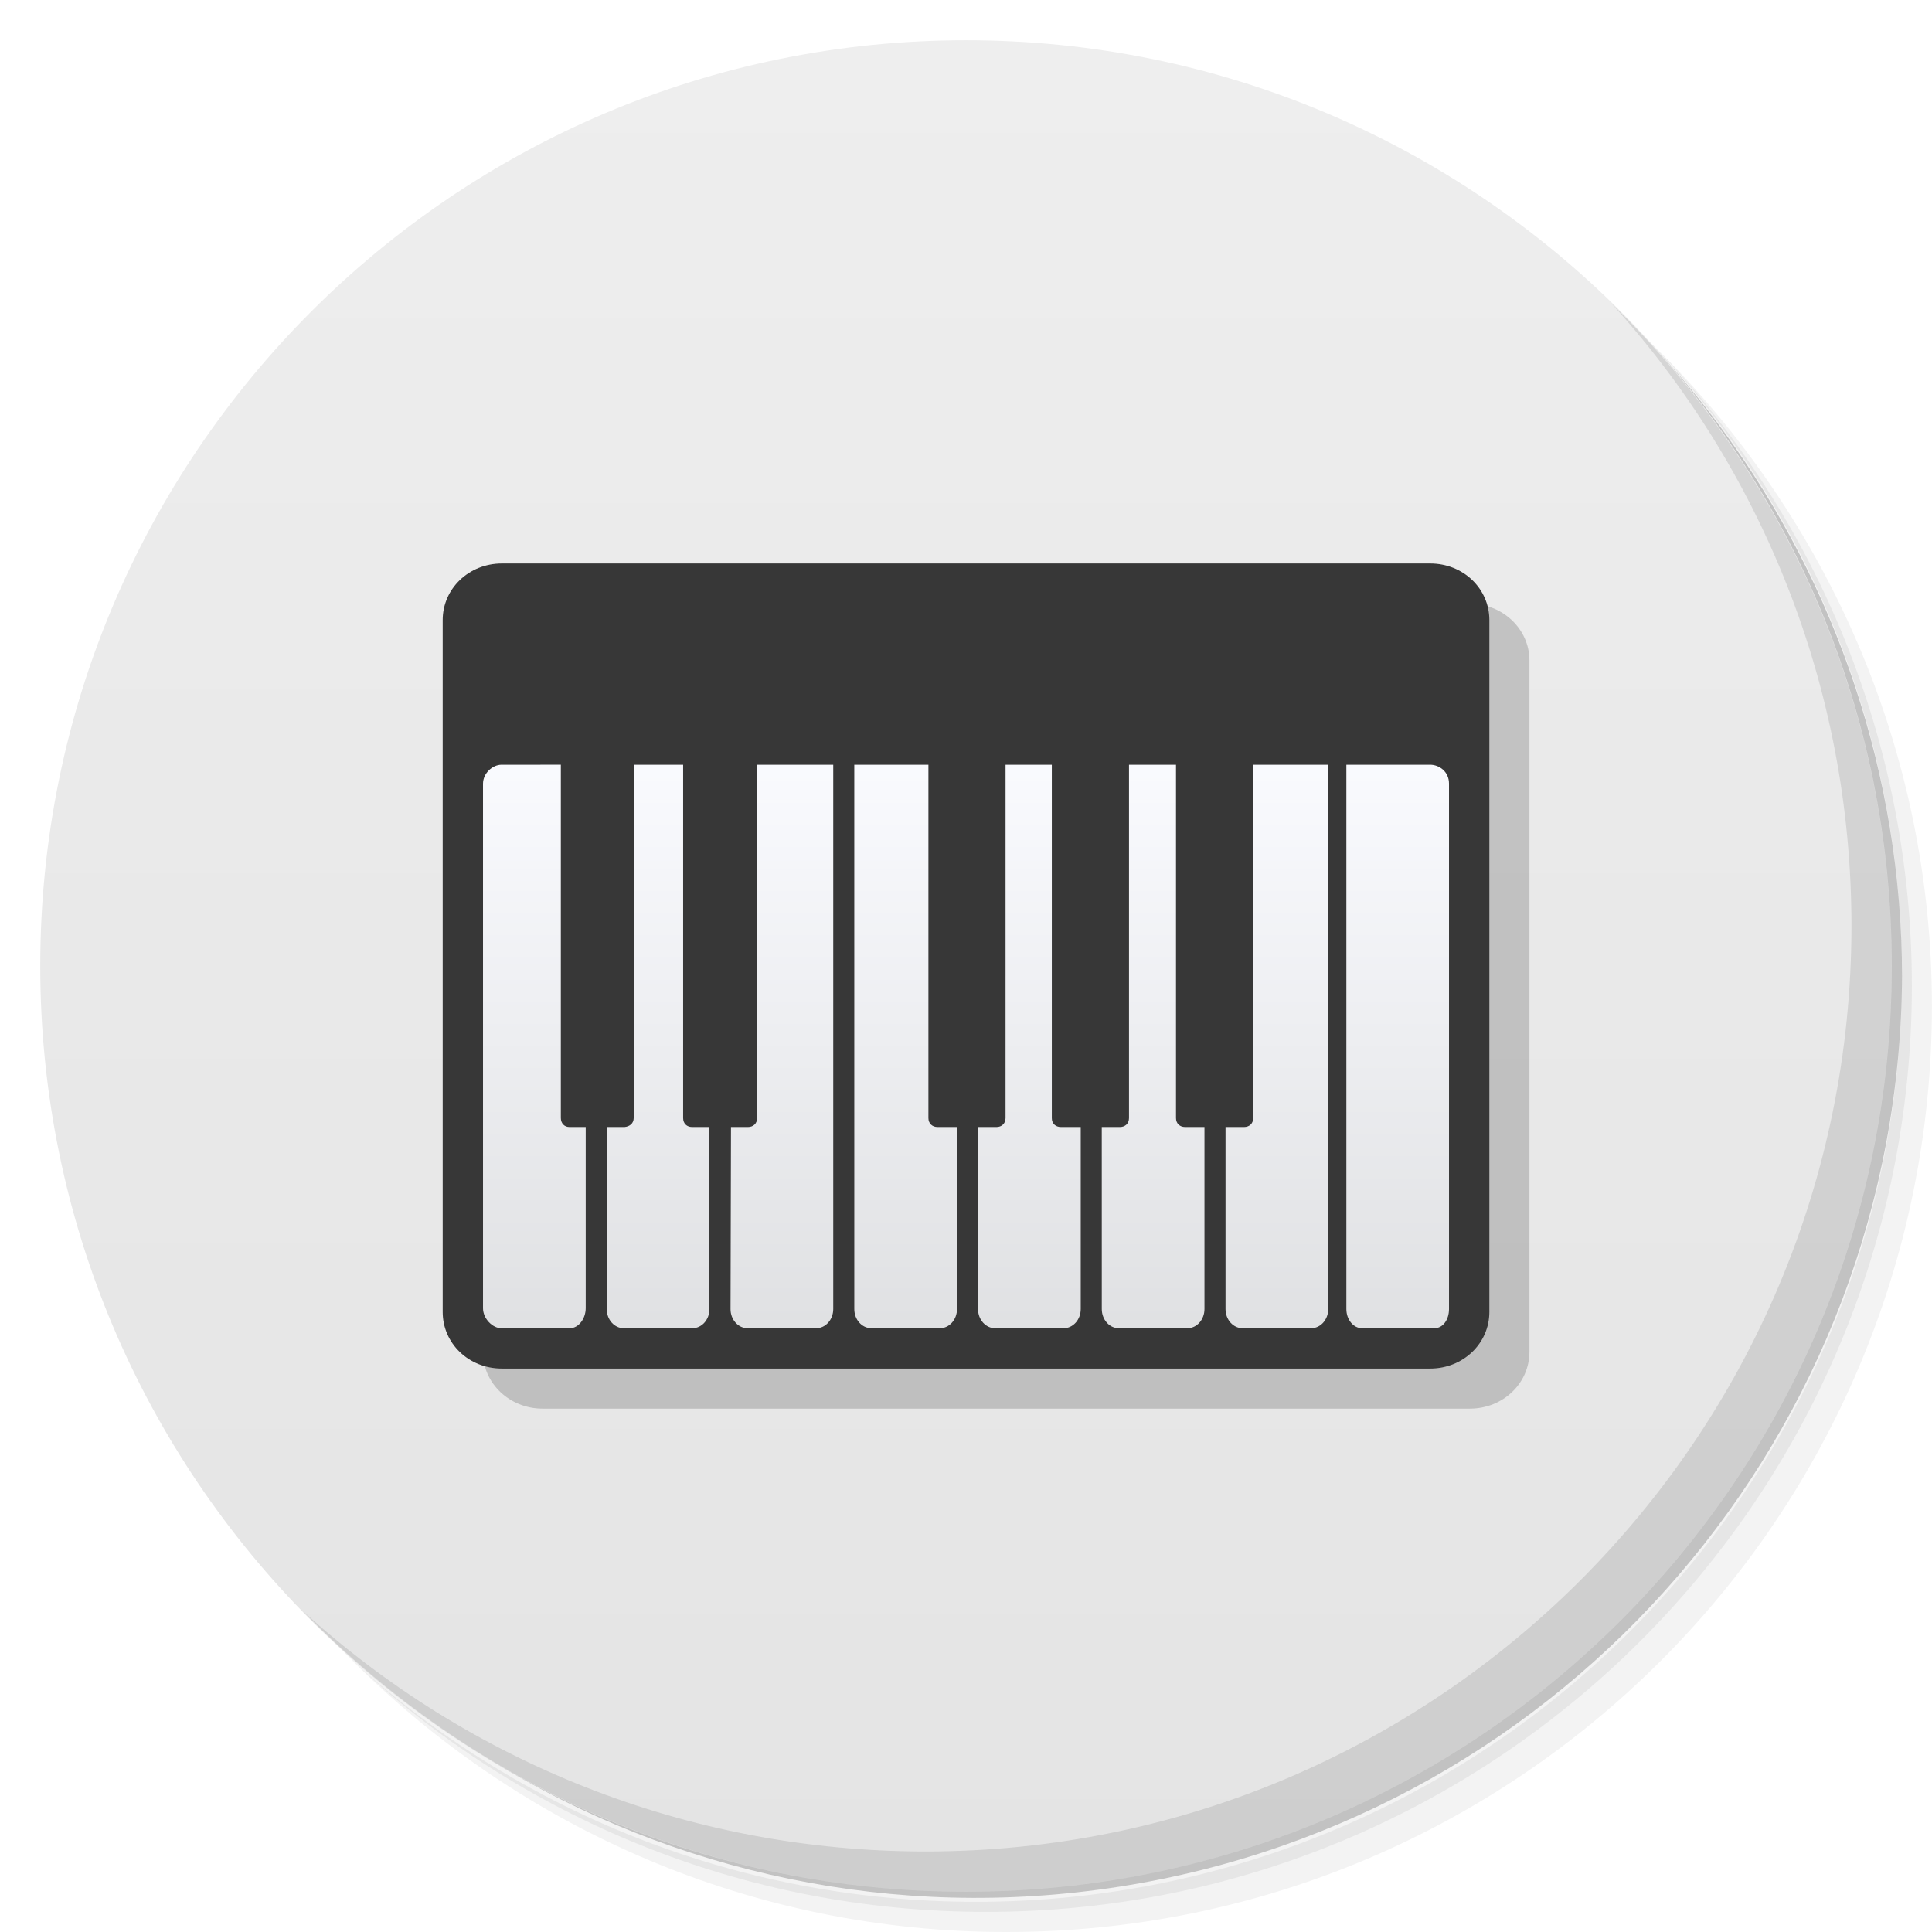
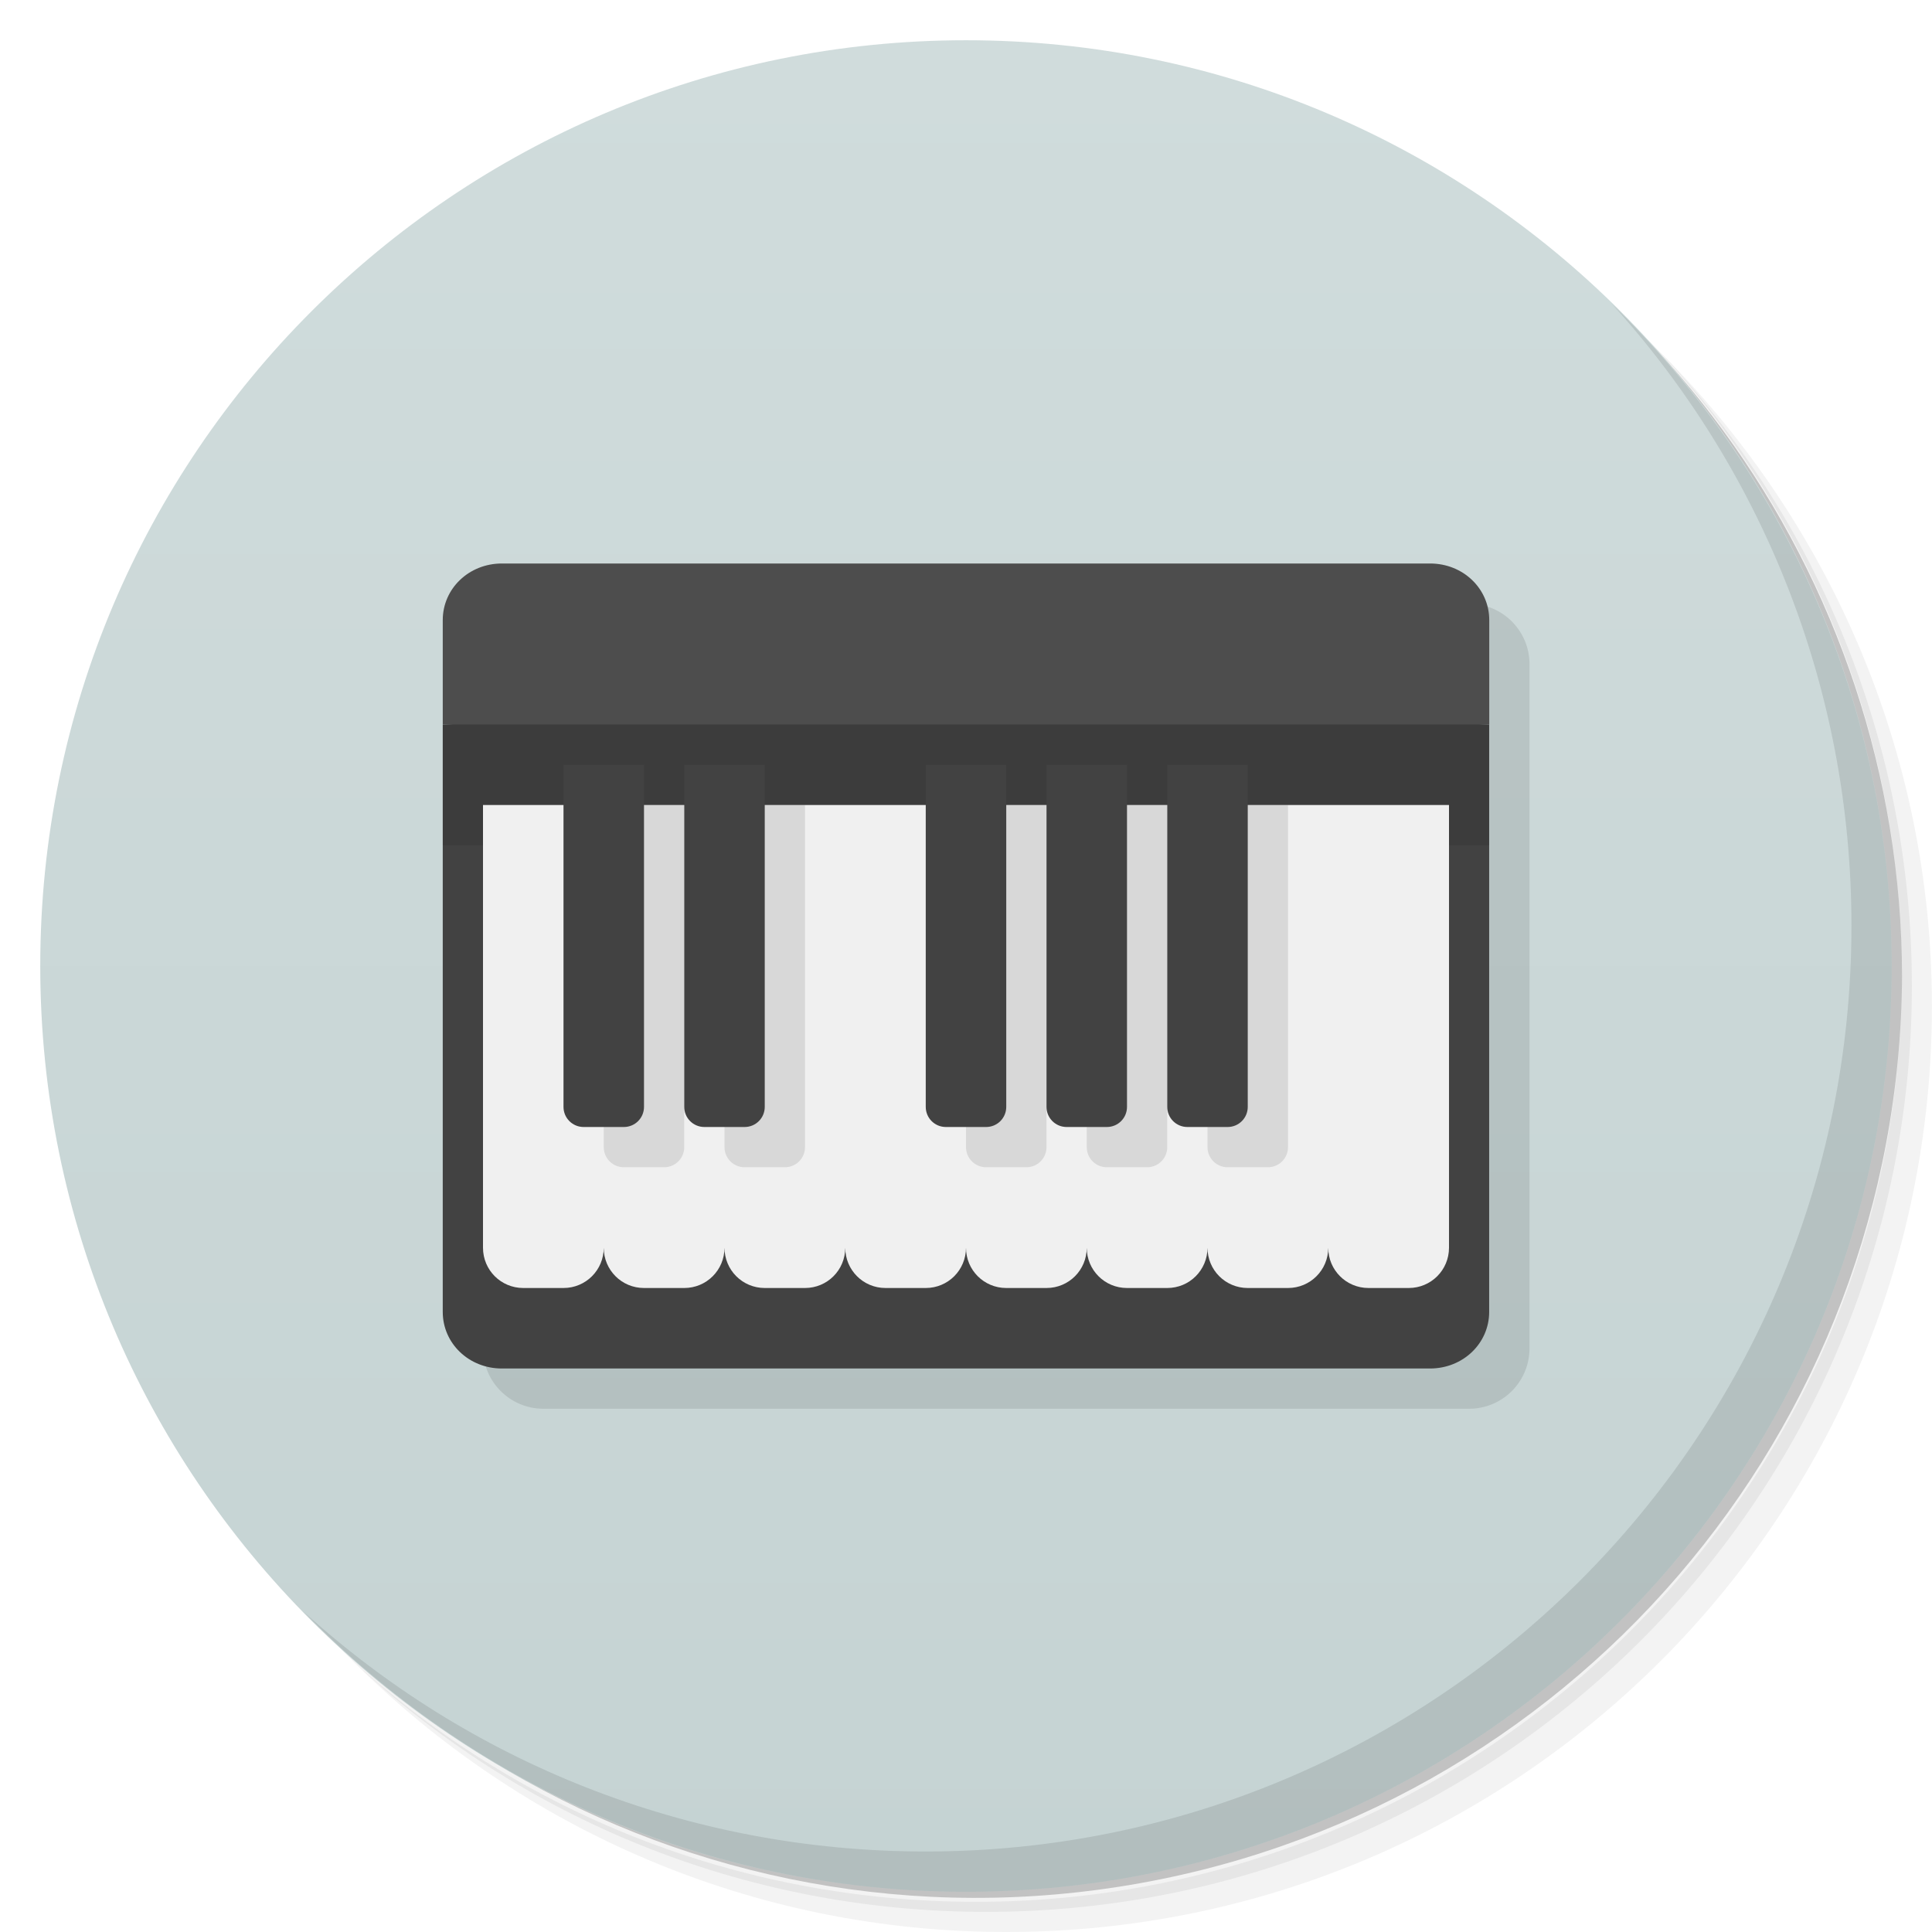
- <svg xmlns="http://www.w3.org/2000/svg" xmlns:xlink="http://www.w3.org/1999/xlink" viewBox="0 0 48 48">
+ <svg xmlns="http://www.w3.org/2000/svg" version="1.1" viewBox="0 0 48 48">
  <defs>
-     <linearGradient id="linearGradient3764" x1="1" x2="47" gradientUnits="userSpaceOnUse" gradientTransform="matrix(0,-1,1,0,-1.5e-6,48)">
-       <stop style="stop-color:#e4e4e4;stop-opacity:1" />
-       <stop offset="1" style="stop-color:#eee;stop-opacity:1" />
+     <linearGradient id="bg" x1="1" x2="47" gradientTransform="matrix(0 -1 1 0 -1.5e-6 48)" gradientUnits="userSpaceOnUse">
+       <stop style="stop-color:#c5d3d3" offset="0" />
+       <stop style="stop-color:#d0dcdc" offset="1" />
    </linearGradient>
-     <linearGradient y2="89.29" x2="0" y1="209.78" gradientTransform="matrix(0.8812948,0,0,1.040909,19.36892,-48.86517)" gradientUnits="userSpaceOnUse" id="linearGradient5259" xlink:href="#linearGradient2762" />
-     <linearGradient id="linearGradient2762">
-       <stop style="stop-color:#dfe0e2" />
-       <stop offset="1" style="stop-color:#fafbff" />
-     </linearGradient>
-     <linearGradient xlink:href="#linearGradient2762" id="linearGradient3217" gradientUnits="userSpaceOnUse" gradientTransform="matrix(0.8099634,0,0,1.040909,105.3777,-48.86517)" y1="209.78" x2="0" y2="89.29" />
  </defs>
-   <g>
-     <path d="m 36.31 5 c 5.859 4.062 9.688 10.831 9.688 18.5 c 0 12.426 -10.07 22.5 -22.5 22.5 c -7.669 0 -14.438 -3.828 -18.5 -9.688 c 1.037 1.822 2.306 3.499 3.781 4.969 c 4.085 3.712 9.514 5.969 15.469 5.969 c 12.703 0 23 -10.298 23 -23 c 0 -5.954 -2.256 -11.384 -5.969 -15.469 c -1.469 -1.475 -3.147 -2.744 -4.969 -3.781 z m 4.969 3.781 c 3.854 4.113 6.219 9.637 6.219 15.719 c 0 12.703 -10.297 23 -23 23 c -6.081 0 -11.606 -2.364 -15.719 -6.219 c 4.16 4.144 9.883 6.719 16.219 6.719 c 12.703 0 23 -10.298 23 -23 c 0 -6.335 -2.575 -12.06 -6.719 -16.219 z" style="opacity:0.05" />
-     <path d="m 41.28 8.781 c 3.712 4.085 5.969 9.514 5.969 15.469 c 0 12.703 -10.297 23 -23 23 c -5.954 0 -11.384 -2.256 -15.469 -5.969 c 4.113 3.854 9.637 6.219 15.719 6.219 c 12.703 0 23 -10.298 23 -23 c 0 -6.081 -2.364 -11.606 -6.219 -15.719 z" style="opacity:0.1" />
-     <path d="m 31.25 2.375 c 8.615 3.154 14.75 11.417 14.75 21.13 c 0 12.426 -10.07 22.5 -22.5 22.5 c -9.708 0 -17.971 -6.135 -21.12 -14.75 a 23 23 0 0 0 44.875 -7 a 23 23 0 0 0 -16 -21.875 z" style="opacity:0.2" />
-   </g>
-   <g>
-     <path d="m 24 1 c 12.703 0 23 10.297 23 23 c 0 12.703 -10.297 23 -23 23 -12.703 0 -23 -10.297 -23 -23 0 -12.703 10.297 -23 23 -23 z" style="fill:url(#linearGradient3764);fill-opacity:1" />
-   </g>
-   <g>
-     <path d="m 40.03 7.531 c 3.712 4.084 5.969 9.514 5.969 15.469 0 12.703 -10.297 23 -23 23 c -5.954 0 -11.384 -2.256 -15.469 -5.969 4.178 4.291 10.01 6.969 16.469 6.969 c 12.703 0 23 -10.298 23 -23 0 -6.462 -2.677 -12.291 -6.969 -16.469 z" style="opacity:0.1" />
-   </g>
-   <g transform="scale(3.543307,3.543307)">
-     <path d="m 3.804 4.233 6.502 0 c 0.231 0 0.418 0.178 0.418 0.398 l 0 4.848 c 0 0.221 -0.186 0.398 -0.418 0.398 l -6.502 0 c -0.231 0 -0.418 -0.178 -0.418 -0.398 l 0 -4.848 c 0 -0.221 0.186 -0.398 0.418 -0.398 z" style="fill:#000;fill-opacity:0.173" />
-     <g>
-       <path d="m 3.519 3.951 c -0.231 0 -0.415 0.176 -0.415 0.397 l 0 4.851 c 0 0.221 0.183 0.397 0.415 0.397 l 6.509 0 c 0.231 0 0.415 -0.176 0.415 -0.397 l 0 -4.851 c 0 -0.221 -0.183 -0.397 -0.415 -0.397 z" style="fill:#373737;fill-opacity:1" />
-       <g transform="matrix(0.03514303,0,0,0.03332415,0.09971475,3.774093)">
-         <g>
-           <g transform="translate(-695.2,0)">
-             <g>
-               <g>
-                 <path d="m 862.81 47.657 c 0 0 0.002 76.55 0.002 114.53 0 2.233 1.525 4.03 3.415 4.03 l 13.66 0 c 1.89 0 3.415 -1.801 3.415 -4.03 l 0 -38.31 -3.913 0 c -0.986 0 -1.79 -0.707 -1.79 -1.872 l 0.002 -74.35 z" style="fill:url(#linearGradient5259)" />
-                 <path d="m 907.99 123.88 -3.977 0 c -0.99 0 -1.805 -0.704 -1.793 -1.872 l 0 -74.35 -9.229 0 -0.003 74.35 c -0.006 1.164 -0.805 1.872 -1.793 1.872 l -3.696 0 0 38.31 c 0 2.233 1.527 4.03 3.42 4.03 l 13.651 0 c 1.893 0 3.42 -1.801 3.42 -4.03 z" style="fill:url(#linearGradient5259)" />
-                 <path d="m 942.4 47.657 0 74.35 c 0 1.166 -0.804 1.872 -1.793 1.872 l -3.727 0 0 38.31 c 0 2.233 1.527 4.03 3.42 4.03 l 13.651 0 c 1.893 0 3.42 -1.801 3.42 -4.03 0 -12.904 0 -114.53 0 -114.53 z" style="fill:url(#linearGradient5259)" />
-                 <path d="m 917.62 47.657 0 74.35 c 0 1.168 -0.802 1.872 -1.79 1.872 l -3.643 0 0.004 38.31 c 0.005 2.233 1.519 4.03 3.409 4.03 l 13.662 0 c 1.89 0 3.415 -1.801 3.415 -4.03 l 0 -38.31 -3.889 0 c -0.987 0 -1.79 -0.706 -1.79 -1.872 l 0 -74.35 z" style="fill:url(#linearGradient5259)" />
-                 <path d="m 792.42 47.657 c -1.772 0 -3.688 1.768 -3.688 4 l 0 110.34 c 0 2.232 1.916 4.229 3.688 4.229 l 13.601 0 c 1.772 0 3.202 -1.996 3.202 -4.229 l 0 -38.12 -3.284 0 c -0.931 0 -1.678 -0.732 -1.678 -1.904 l 0 -74.32 z" style="fill:url(#linearGradient5259)" />
-                 <path d="m 833.91 123.88 -3.483 0 c -0.99 0 -1.765 -0.704 -1.765 -1.872 l 0 -74.35 -9.864 0 0 74.32 c 0 1.172 -0.831 1.798 -1.82 1.904 l -3.559 0 0 38.31 c 0 2.233 1.527 4.03 3.42 4.03 l 13.651 0 c 1.893 0 3.42 -1.801 3.42 -4.03 z" style="fill:url(#linearGradient5259)" />
-                 <path d="m 843.42 47.657 0 74.35 c 0 1.168 -0.803 1.872 -1.793 1.872 l -3.42 0 -0.088 38.31 c -0.005 2.233 1.527 4.03 3.42 4.03 l 13.651 0 c 1.893 0 3.42 -1.801 3.42 -4.03 0.006 -21.373 0 -114.53 0 -114.53 z" style="fill:url(#linearGradient5259)" />
-                 <path d="m 960.99 47.657 c 0 0 0 78.58 0 114.53 0 2.233 1.401 4.03 3.139 4.03 l 14.415 0 c 1.737 0 2.925 -1.801 2.925 -4.03 l 0 -110.56 c 0 -2.575 -1.997 -3.972 -3.766 -3.972 z" style="fill:url(#linearGradient3217)" />
-               </g>
-             </g>
-           </g>
-         </g>
-       </g>
-     </g>
-   </g>
+   <path d="m36.31 5c5.859 4.062 9.688 10.831 9.688 18.5 0 12.426-10.07 22.5-22.5 22.5-7.669 0-14.438-3.828-18.5-9.688 1.037 1.822 2.306 3.499 3.781 4.969 4.085 3.712 9.514 5.969 15.469 5.969 12.703 0 23-10.298 23-23 0-5.954-2.256-11.384-5.969-15.469-1.469-1.475-3.147-2.744-4.969-3.781zm4.969 3.781c3.854 4.113 6.219 9.637 6.219 15.719 0 12.703-10.297 23-23 23-6.081 0-11.606-2.364-15.719-6.219 4.16 4.144 9.883 6.719 16.219 6.719 12.703 0 23-10.298 23-23 0-6.335-2.575-12.06-6.719-16.219z" style="opacity:.05" />
+   <path d="m41.28 8.781c3.712 4.085 5.969 9.514 5.969 15.469 0 12.703-10.297 23-23 23-5.954 0-11.384-2.256-15.469-5.969 4.113 3.854 9.637 6.219 15.719 6.219 12.703 0 23-10.298 23-23 0-6.081-2.364-11.606-6.219-15.719z" style="opacity:.1" />
+   <path d="m31.25 2.375c8.615 3.154 14.75 11.417 14.75 21.13 0 12.426-10.07 22.5-22.5 22.5-9.708 0-17.971-6.135-21.12-14.75a23 23 0 0 0 44.875-7 23 23 0 0 0-16-21.875z" style="opacity:.2" />
+   <path d="m24 1c12.703 0 23 10.297 23 23s-10.297 23-23 23-23-10.297-23-23 10.297-23 23-23z" style="fill:url(#bg)" />
+   <path d="m40.03 7.531c3.712 4.084 5.969 9.514 5.969 15.469 0 12.703-10.297 23-23 23-5.954 0-11.384-2.256-15.469-5.969 4.178 4.291 10.01 6.969 16.469 6.969 12.703 0 23-10.298 23-23 0-6.462-2.677-12.291-6.969-16.469z" style="opacity:.1" />
+   <rect x="12" y="15" width="26" height="20" ry="1.5" style="opacity:.1" />
+   <path d="m12.469 14c-0.82 0-1.469 0.625-1.469 1.406v2.594l13 0.5 13-0.5v-2.594c0-0.782-0.649-1.406-1.469-1.406z" style="fill:#4d4d4d" />
+   <path d="m11 18v14.594c0 0.782 0.649 1.406 1.469 1.406h23.06c0.82 0 1.469-0.625 1.469-1.406v-14.594z" style="fill:#424242" />
+   <rect x="11" y="18" width="26" height="3" style="opacity:.1" />
+   <path d="m12 20v11c0 0.554 0.446 1 1 1h1c0.554 0 1-0.446 1-1 0 0.554 0.446 1 1 1h1c0.554 0 1-0.446 1-1 0 0.554 0.446 1 1 1h1c0.554 0 1-0.446 1-1 0 0.554 0.446 1 1 1h1c0.554 0 1-0.446 1-1 0 0.554 0.446 1 1 1h1c0.554 0 1-0.446 1-1 0 0.554 0.446 1 1 1h1c0.554 0 1-0.446 1-1 0 0.554 0.446 1 1 1h1c0.554 0 1-0.446 1-1 0 0.554 0.446 1 1 1h1c0.554 0 1-0.446 1-1v-11z" style="fill:#f0f0f0" />
+   <path d="m15 20v8.5c0 0.277 0.223 0.5 0.5 0.5h1c0.277 0 0.5-0.223 0.5-0.5v-8.5zm3 0v8.5c0 0.277 0.223 0.5 0.5 0.5h1c0.277 0 0.5-0.223 0.5-0.5v-8.5zm6 0v8.5c0 0.277 0.223 0.5 0.5 0.5h1c0.277 0 0.5-0.223 0.5-0.5v-8.5zm3 0v8.5c0 0.277 0.223 0.5 0.5 0.5h1c0.277 0 0.5-0.223 0.5-0.5v-8.5zm3 0v8.5c0 0.277 0.223 0.5 0.5 0.5h1c0.277 0 0.5-0.223 0.5-0.5v-8.5z" style="opacity:.1" />
+   <path d="m14 19v8.5c0 0.277 0.223 0.5 0.5 0.5h1c0.277 0 0.5-0.223 0.5-0.5v-8.5zm3 0v8.5c0 0.277 0.223 0.5 0.5 0.5h1c0.277 0 0.5-0.223 0.5-0.5v-8.5zm6 0v8.5c0 0.277 0.223 0.5 0.5 0.5h1c0.277 0 0.5-0.223 0.5-0.5v-8.5zm3 0v8.5c0 0.277 0.223 0.5 0.5 0.5h1c0.277 0 0.5-0.223 0.5-0.5v-8.5zm3 0v8.5c0 0.277 0.223 0.5 0.5 0.5h1c0.277 0 0.5-0.223 0.5-0.5v-8.5z" style="fill:#424242" />
</svg>
